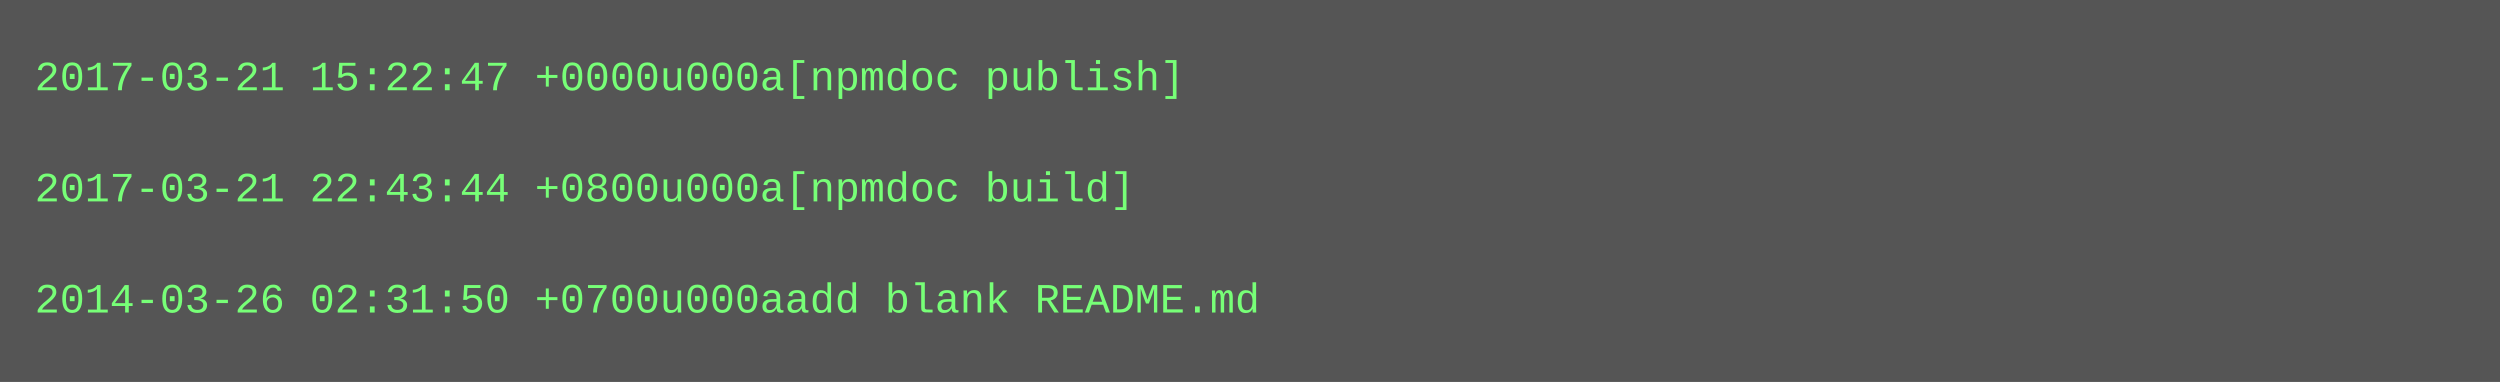
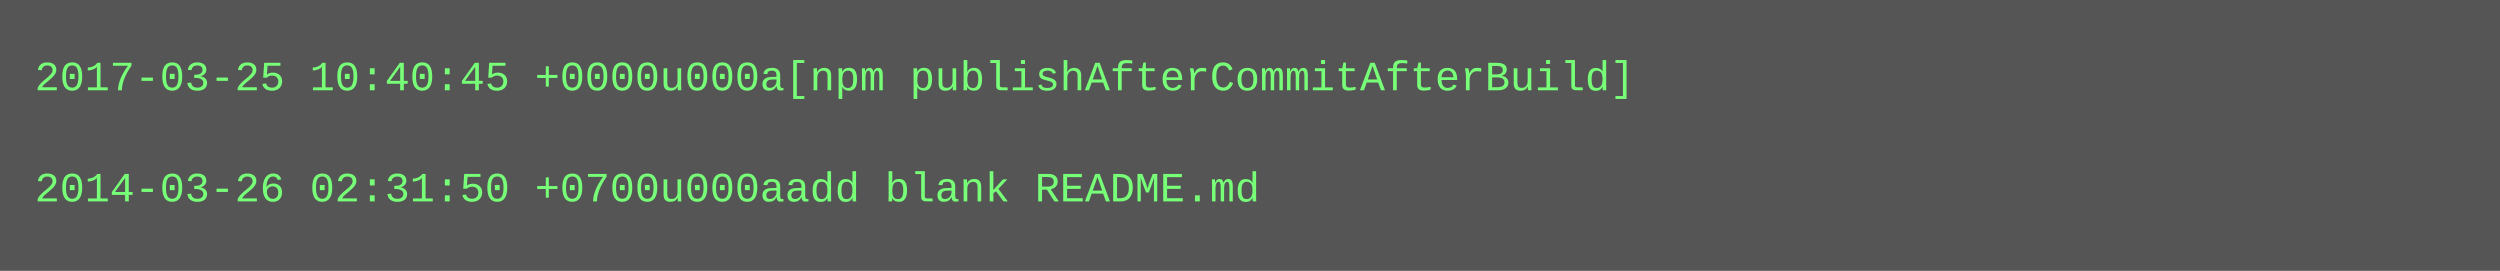
- <svg xmlns="http://www.w3.org/2000/svg" height="110" width="720">
-   <rect height="110" fill="#555" width="720" />
+ <svg xmlns="http://www.w3.org/2000/svg" height="78" width="720">
+   <rect height="78" fill="#555" width="720" />
  <text fill="#7f7" font-family="Courier New" font-size="12" xml:space="preserve">
-     <tspan x="10" y="26">2017-03-21 15:22:47 +0000u000a[npmdoc publish]</tspan>
+     <tspan x="10" y="26">2017-03-25 10:40:45 +0000u000a[npm publishAfterCommitAfterBuild]</tspan>
    <tspan x="10" y="42" />
-     <tspan x="10" y="58">2017-03-21 22:43:44 +0800u000a[npmdoc build]</tspan>
-     <tspan x="10" y="74" />
-     <tspan x="10" y="90">2014-03-26 02:31:50 +0700u000aadd blank README.md</tspan>
+     <tspan x="10" y="58">2014-03-26 02:31:50 +0700u000aadd blank README.md</tspan>
  </text>
</svg>
